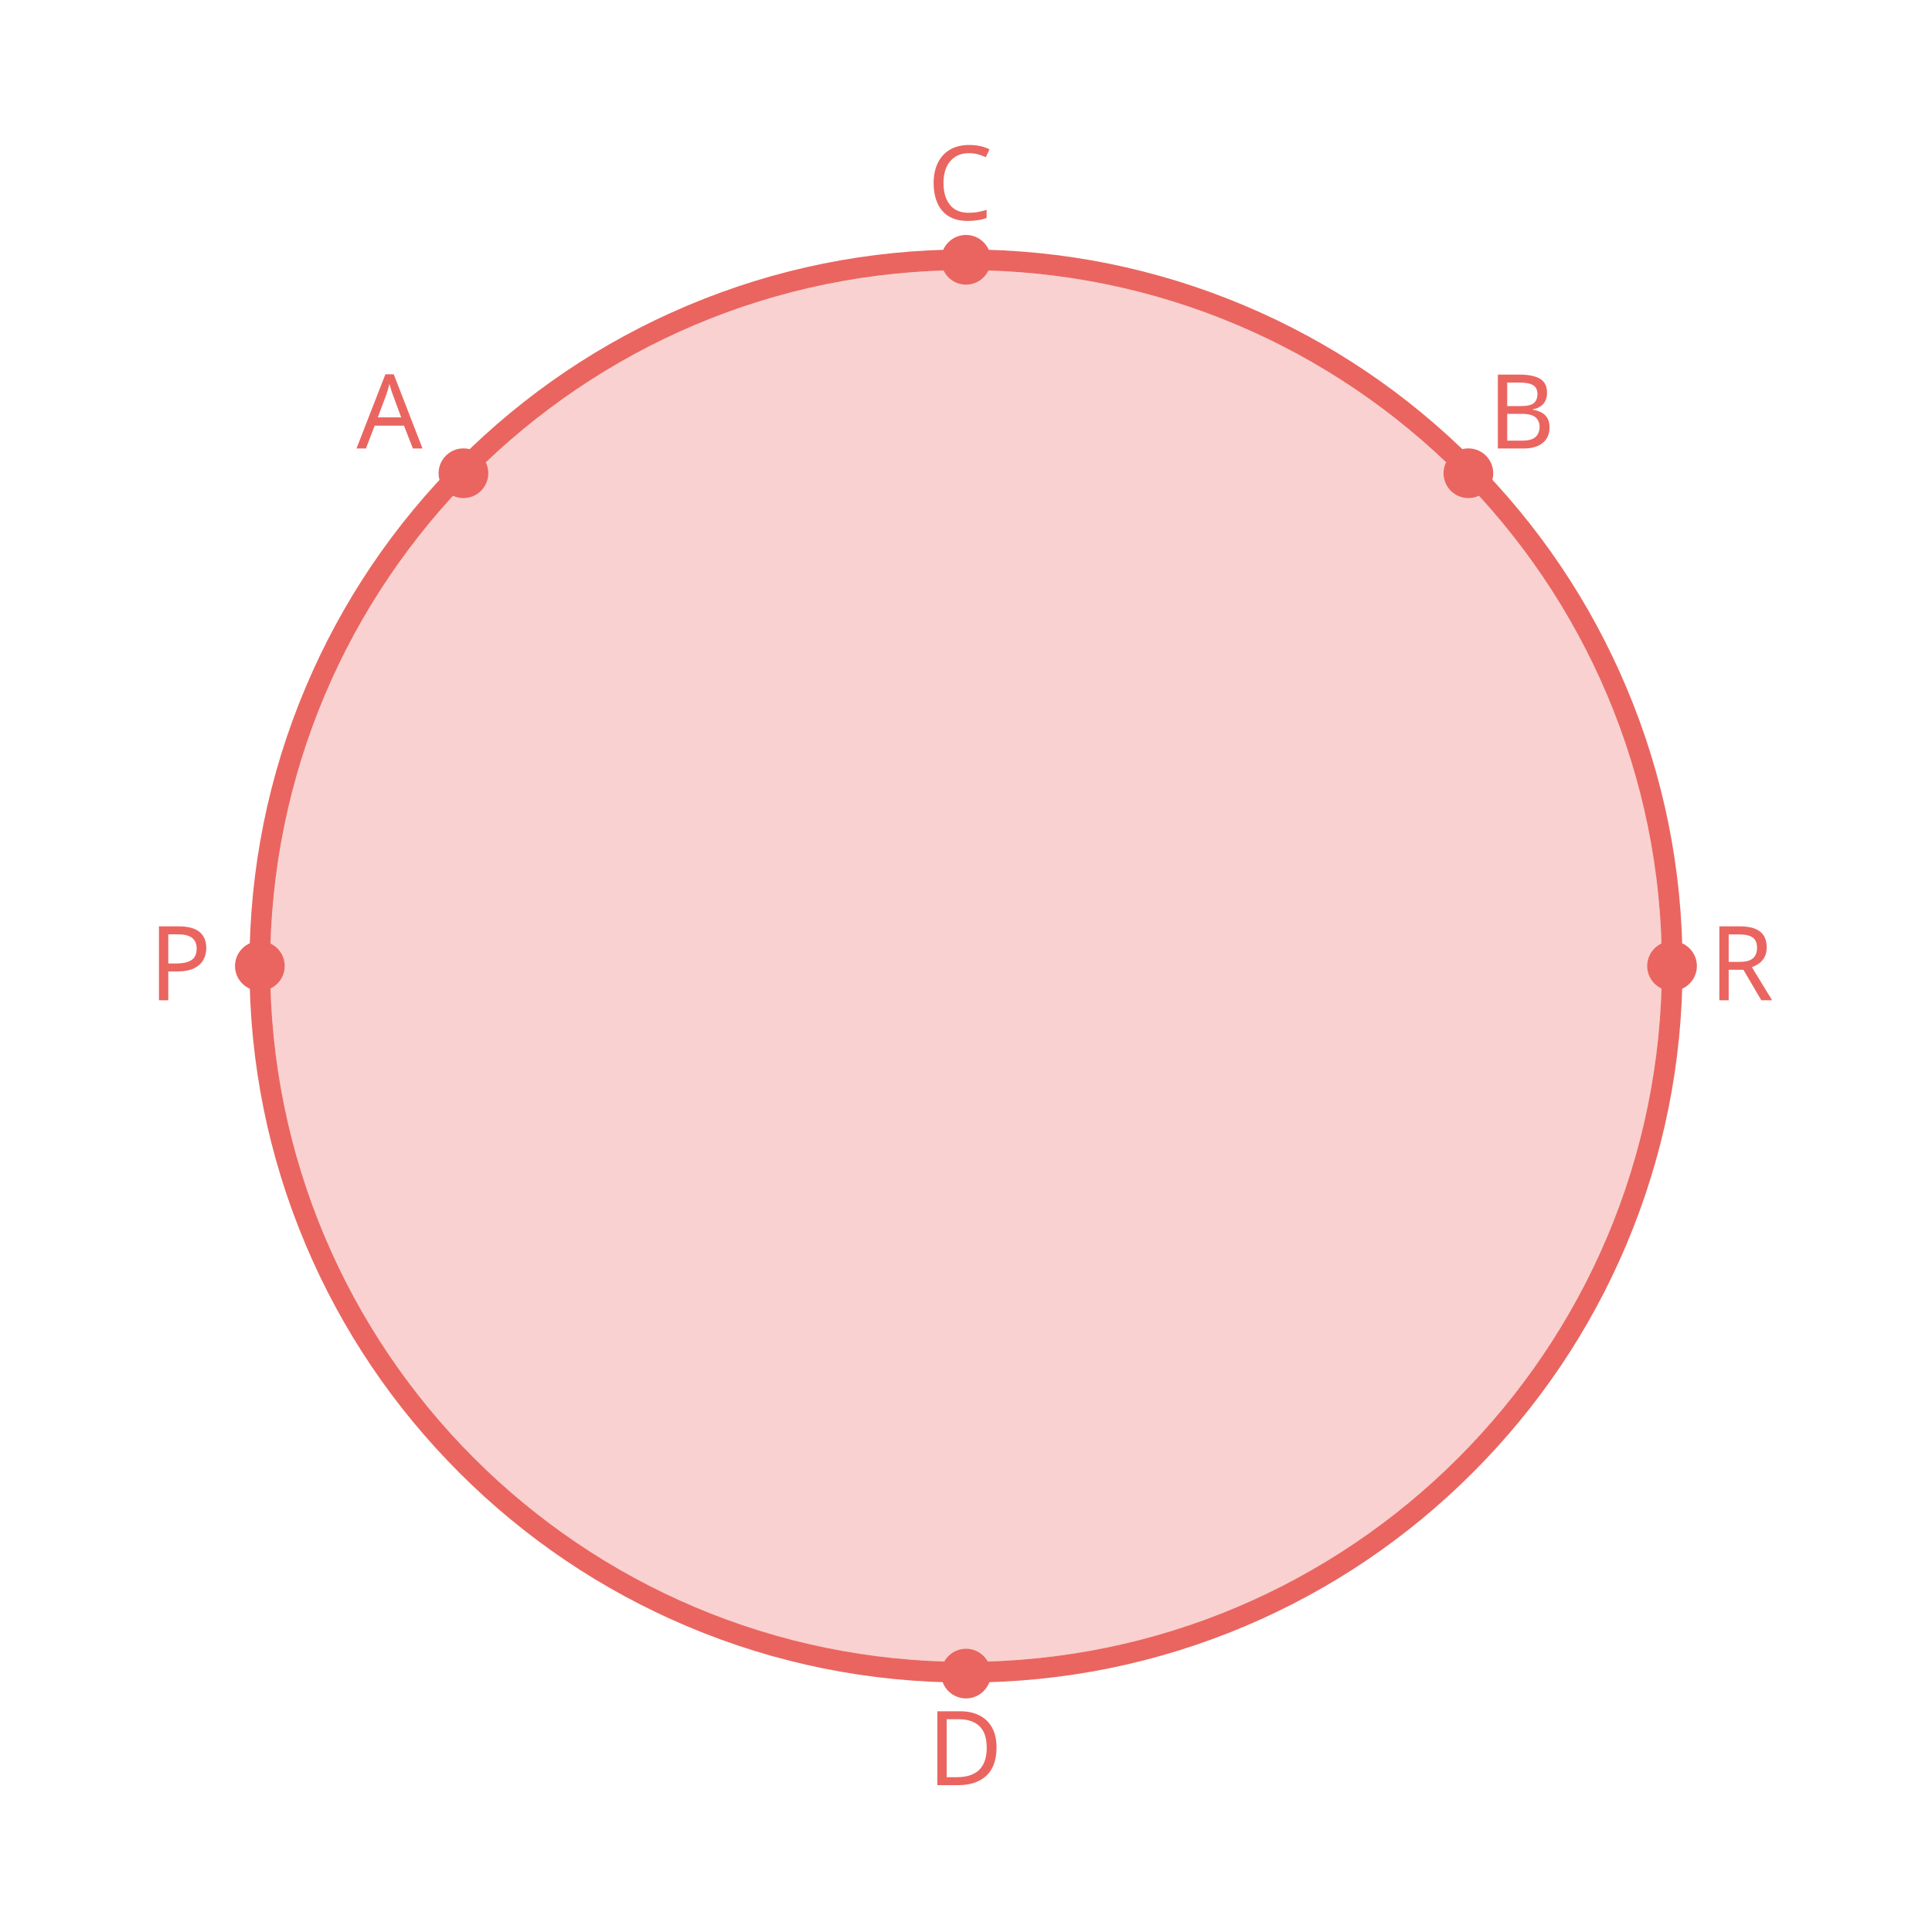
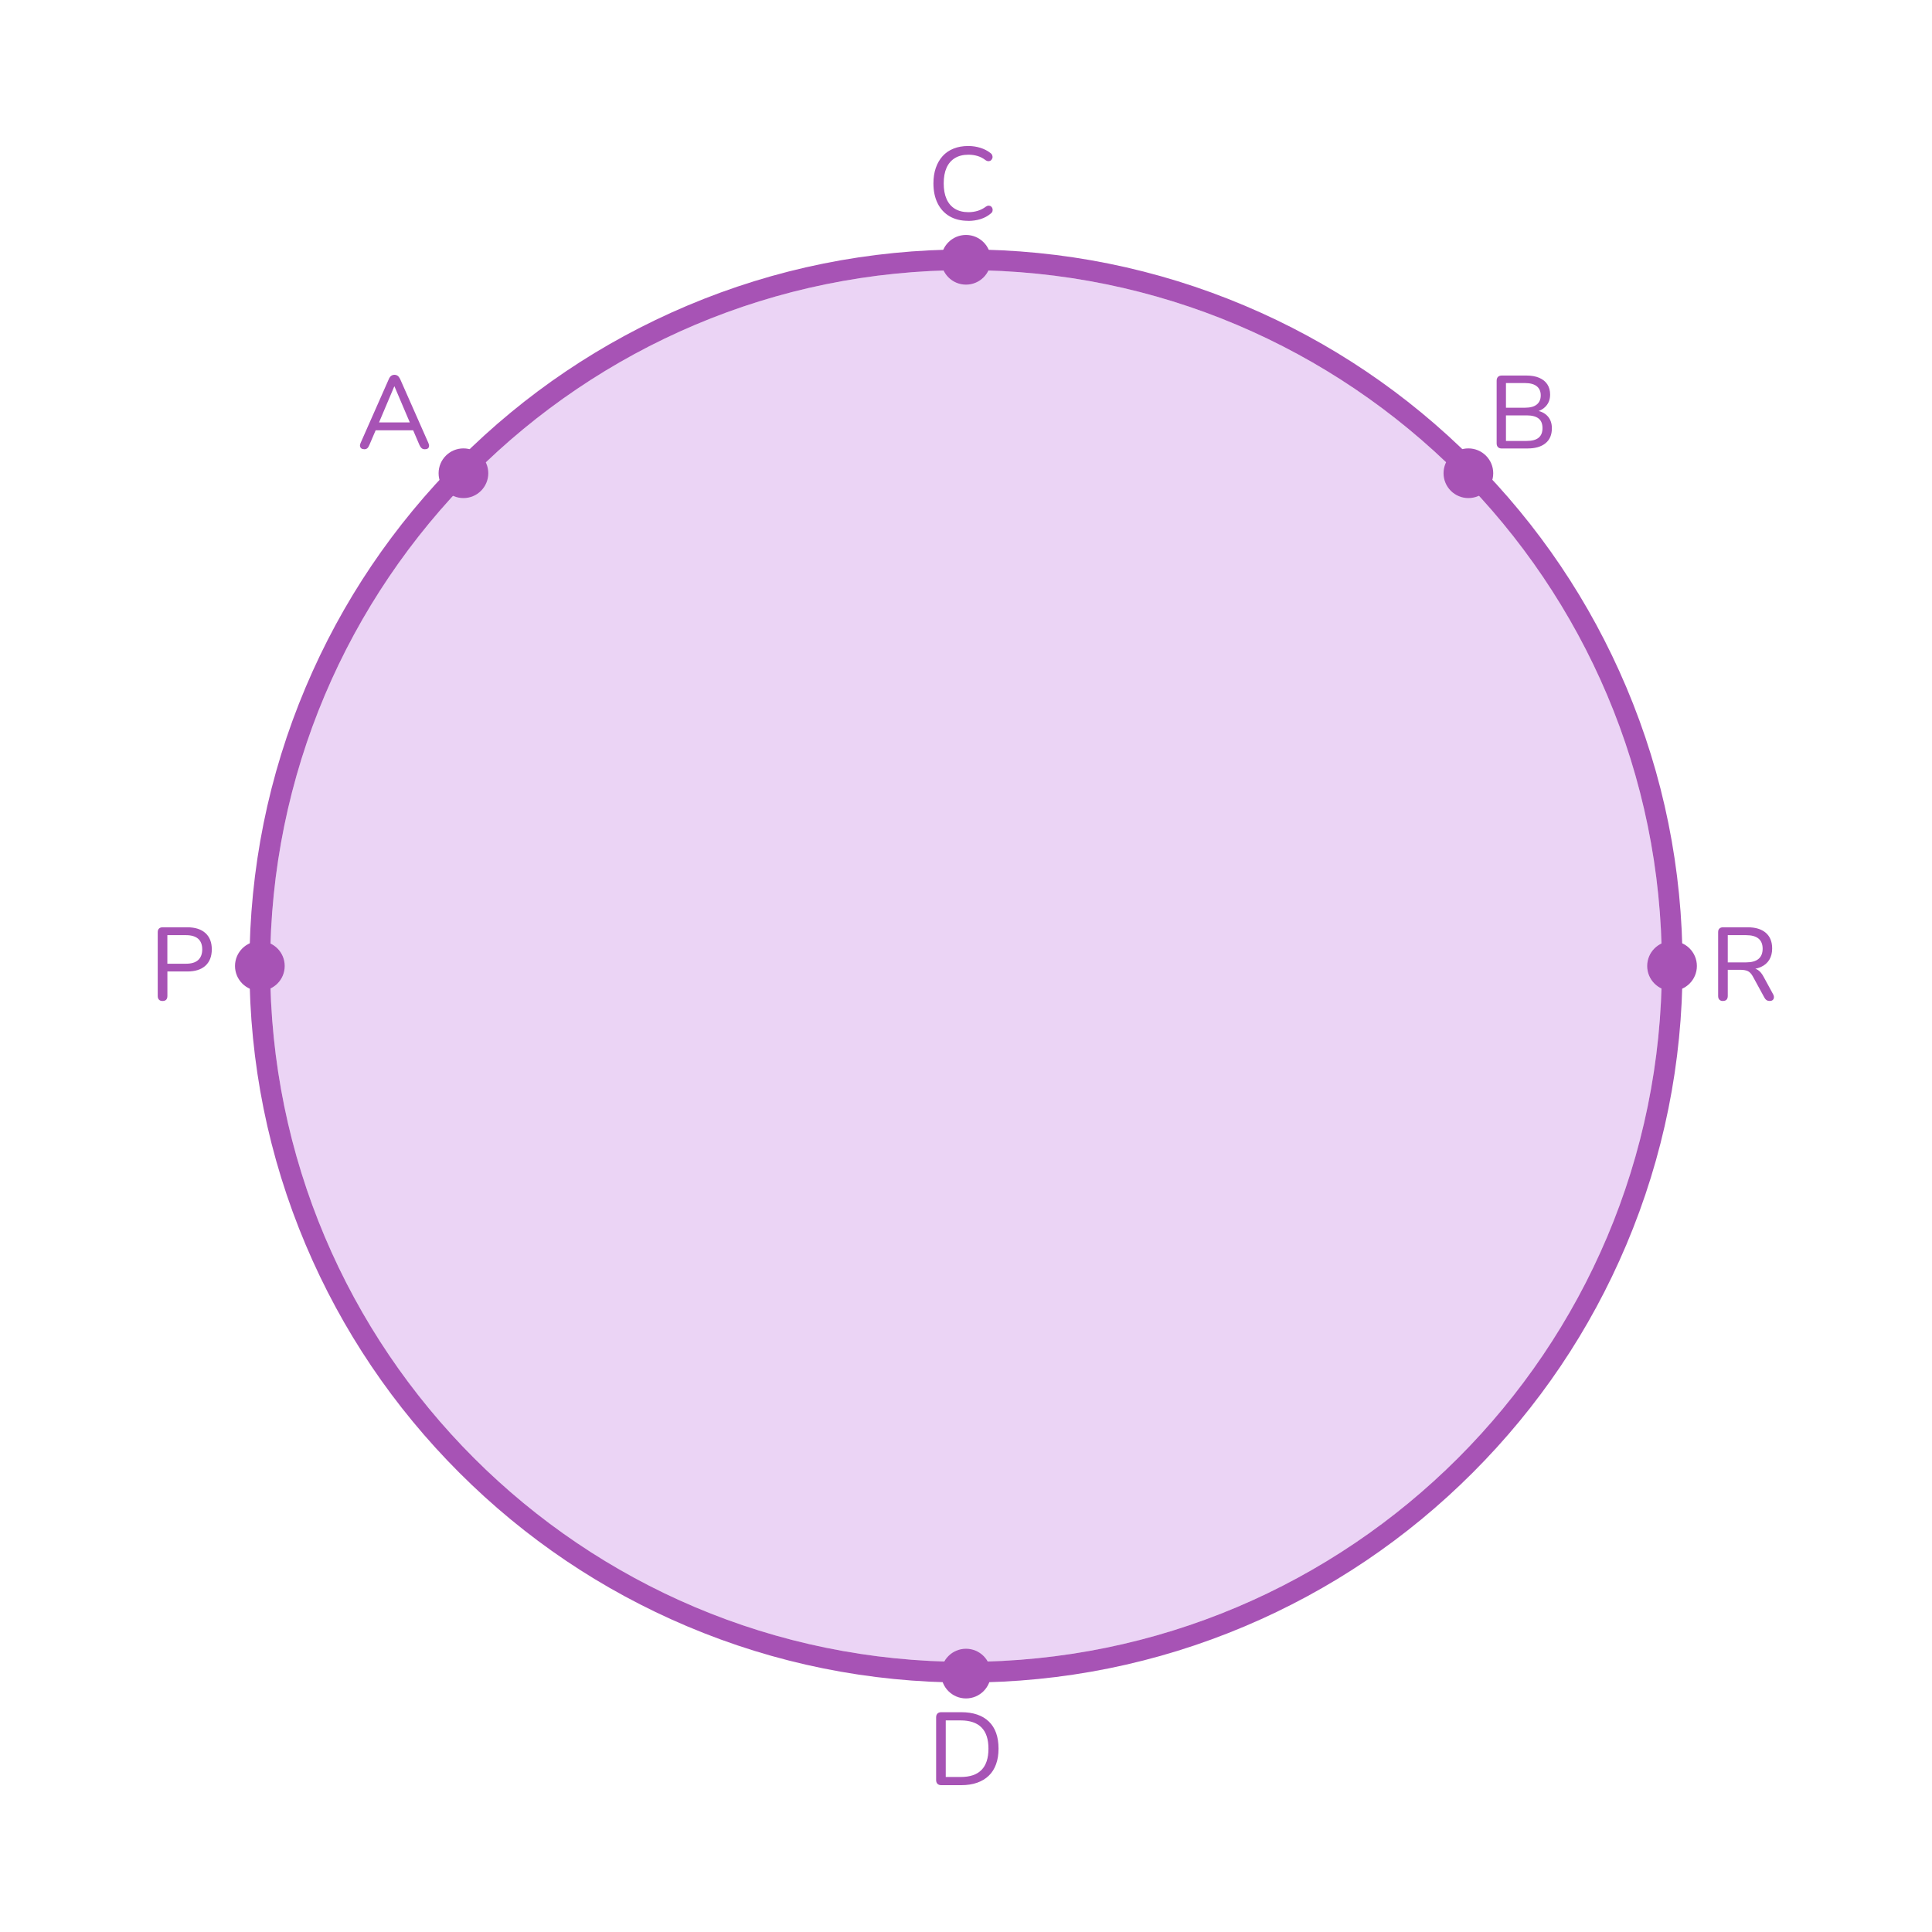
<svg xmlns="http://www.w3.org/2000/svg" id="design" width="560" height="560" viewBox="0 0 560 560">
  <defs>
    <style>
      .cls-1 {
-         letter-spacing: -.03em;
+         fill: #a753b5;
      }

-       .cls-1, .cls-2, .cls-3, .cls-4, .cls-5 {
-         fill: #ea6560;
-       }
- 
-       .cls-1, .cls-3, .cls-4 {
-         font-family: Nunito, sans-serif;
-         font-size: 30px;
-         font-weight: 500;
-       }
- 
-       .cls-4 {
-         letter-spacing: -.03em;
-       }
- 
-       .cls-5 {
+       .cls-2 {
+         fill: #bb70de;
        opacity: .3;
      }
    </style>
  </defs>
  <g>
-     <circle class="cls-5" cx="280" cy="280" r="201.7" />
+     <circle class="cls-2" cx="280" cy="280" r="201.7" />
    <g>
-       <path class="cls-2" d="M280,78.3c111.4,0,201.7,90.31,201.7,201.7s-90.31,201.7-201.7,201.7-201.7-90.31-201.7-201.7S168.6,78.3,280,78.3m0-6c-28.04,0-55.24,5.49-80.85,16.32-24.73,10.46-46.95,25.44-66.02,44.51-19.07,19.07-34.05,41.28-44.51,66.02-10.83,25.61-16.32,52.81-16.32,80.85s5.49,55.24,16.32,80.85c10.46,24.73,25.44,46.95,44.51,66.02,19.07,19.07,41.29,34.05,66.02,44.51,25.61,10.83,52.81,16.32,80.85,16.32s55.24-5.49,80.85-16.32c24.73-10.46,46.95-25.44,66.02-44.51,19.07-19.07,34.05-41.28,44.51-66.02,10.83-25.61,16.32-52.81,16.32-80.85s-5.49-55.24-16.32-80.85c-10.46-24.73-25.44-46.95-44.51-66.02-19.07-19.07-41.29-34.05-66.02-44.51-25.61-10.83-52.81-16.32-80.85-16.32h0Z" />
-       <text class="cls-4" transform="translate(103.33 130)">
-         <tspan x="0" y="0">A</tspan>
-       </text>
-       <text class="cls-3" transform="translate(268.79 63.74)">
-         <tspan x="0" y="0">C</tspan>
-       </text>
-       <text class="cls-3" transform="translate(268.79 517.44)">
-         <tspan x="0" y="0">D</tspan>
-       </text>
-       <text class="cls-3" transform="translate(495.46 289.93)">
-         <tspan x="0" y="0">R</tspan>
-       </text>
-       <text class="cls-1" transform="translate(43.17 289.93)">
-         <tspan x="0" y="0">P</tspan>
-       </text>
-       <text class="cls-3" transform="translate(431.26 130)">
-         <tspan x="0" y="0">B</tspan>
-       </text>
+       <path class="cls-1" d="M280,78.3c111.4,0,201.7,90.31,201.7,201.7s-90.31,201.7-201.7,201.7-201.7-90.31-201.7-201.7S168.6,78.3,280,78.3m0-6c-28.04,0-55.24,5.49-80.85,16.32-24.73,10.46-46.95,25.44-66.02,44.51-19.07,19.07-34.05,41.28-44.51,66.02-10.83,25.61-16.32,52.81-16.32,80.85s5.49,55.24,16.32,80.85c10.46,24.73,25.44,46.95,44.51,66.02,19.07,19.07,41.29,34.05,66.02,44.51,25.61,10.83,52.81,16.32,80.85,16.32s55.24-5.49,80.85-16.32c24.73-10.46,46.95-25.44,66.02-44.51,19.07-19.07,34.05-41.28,44.51-66.02,10.83-25.61,16.32-52.81,16.32-80.85s-5.49-55.24-16.32-80.85c-10.46-24.73-25.44-46.95-44.51-66.02-19.07-19.07-41.29-34.05-66.02-44.51-25.61-10.83-52.81-16.32-80.85-16.32h0Z" />
+       <path class="cls-1" d="M105.58,130.21c-.36,0-.65-.08-.85-.24-.21-.16-.33-.38-.38-.66-.04-.28,.02-.59,.18-.93l8.19-18.54c.18-.42,.41-.72,.69-.92,.28-.19,.59-.28,.93-.28s.65,.1,.92,.28c.27,.19,.5,.5,.71,.92l8.19,18.54c.16,.34,.23,.66,.2,.95-.03,.29-.15,.51-.35,.66-.2,.15-.48,.23-.84,.23-.4,0-.72-.1-.96-.31-.24-.21-.45-.51-.63-.92l-2.13-4.98,1.29,.72h-12.84l1.29-.72-2.13,4.98c-.18,.44-.38,.76-.6,.94-.22,.19-.51,.29-.87,.29Zm8.7-18.21l-4.68,11.07-.72-.63h10.86l-.69,.63-4.71-11.07h-.06Z" />
+       <path class="cls-1" d="M280.64,64.01c-2.1,0-3.9-.44-5.4-1.32s-2.66-2.13-3.47-3.77c-.81-1.63-1.21-3.56-1.21-5.77,0-1.66,.23-3.15,.69-4.49,.46-1.33,1.12-2.47,1.98-3.42,.86-.95,1.92-1.67,3.17-2.17s2.67-.75,4.25-.75c1.2,0,2.36,.17,3.46,.51,1.11,.34,2.07,.82,2.87,1.44,.32,.22,.53,.47,.63,.75,.1,.28,.12,.55,.04,.8s-.2,.46-.39,.63c-.19,.17-.42,.26-.71,.27-.28,.01-.58-.09-.9-.31-.7-.54-1.46-.94-2.29-1.19s-1.71-.38-2.65-.38c-1.54,0-2.85,.33-3.92,.98-1.07,.65-1.88,1.59-2.43,2.82s-.82,2.74-.82,4.52,.27,3.27,.82,4.51c.55,1.25,1.36,2.2,2.43,2.85,1.07,.65,2.37,.98,3.92,.98,.94,0,1.83-.13,2.68-.39,.85-.26,1.63-.66,2.36-1.2,.32-.22,.61-.32,.88-.3,.27,.02,.5,.1,.67,.26,.18,.15,.3,.35,.38,.6,.07,.25,.06,.51-.01,.77-.08,.26-.26,.49-.54,.69-.82,.7-1.8,1.23-2.93,1.58s-2.31,.52-3.55,.52Z" />
+       <path class="cls-1" d="M272.84,517.44c-.48,0-.85-.13-1.11-.39-.26-.26-.39-.63-.39-1.11v-18.15c0-.48,.13-.85,.39-1.11s.63-.39,1.11-.39h5.79c3.46,0,6.12,.91,8,2.71,1.87,1.81,2.8,4.43,2.8,7.85,0,1.7-.24,3.21-.72,4.53-.48,1.32-1.18,2.43-2.1,3.31-.92,.89-2.04,1.57-3.38,2.04-1.33,.47-2.86,.71-4.6,.71h-5.79Zm1.29-2.37h4.32c1.36,0,2.54-.17,3.54-.51,1-.34,1.83-.85,2.5-1.53,.67-.68,1.17-1.53,1.51-2.56,.34-1.03,.51-2.23,.51-3.61,0-2.74-.67-4.79-2.02-6.15-1.35-1.36-3.37-2.04-6.04-2.04h-4.32v16.41Z" />
+       <path class="cls-1" d="M499.39,290.14c-.44,0-.78-.12-1.02-.38s-.36-.6-.36-1.06v-18.51c0-.46,.12-.81,.38-1.05,.25-.24,.6-.36,1.04-.36h7.14c2.28,0,4.03,.54,5.26,1.6,1.23,1.07,1.84,2.58,1.84,4.54,0,1.28-.28,2.38-.84,3.29s-1.37,1.6-2.43,2.08c-1.06,.48-2.34,.72-3.84,.72l.3-.42h.66c.8,0,1.49,.2,2.08,.6,.59,.4,1.11,1.04,1.58,1.92l2.76,5.07c.18,.32,.26,.63,.24,.93-.02,.3-.13,.55-.33,.73-.2,.19-.49,.29-.87,.29-.4,0-.72-.09-.96-.25-.24-.17-.45-.42-.63-.77l-3.24-5.94c-.44-.84-.94-1.4-1.5-1.67-.56-.27-1.31-.4-2.25-.4h-3.6v7.59c0,.46-.12,.81-.34,1.06-.23,.25-.58,.38-1.06,.38Zm1.41-11.19h5.31c1.6,0,2.8-.33,3.6-1,.8-.67,1.2-1.65,1.2-2.96s-.4-2.28-1.2-2.94c-.8-.66-2-.99-3.6-.99h-5.31v7.89Z" />
+       <path class="cls-1" d="M47.1,290.14c-.44,0-.78-.12-1.02-.38-.24-.25-.36-.6-.36-1.06v-18.51c0-.46,.12-.81,.38-1.05,.25-.24,.6-.36,1.04-.36h7.14c2.28,0,4.03,.56,5.27,1.68,1.23,1.12,1.84,2.69,1.84,4.71s-.61,3.62-1.84,4.74c-1.23,1.12-2.99,1.68-5.27,1.68h-5.76v7.11c0,.46-.12,.81-.34,1.06-.23,.25-.58,.38-1.06,.38Zm1.41-10.8h5.4c1.56,0,2.73-.35,3.52-1.06,.79-.71,1.19-1.75,1.19-3.1s-.4-2.39-1.19-3.08c-.79-.69-1.97-1.04-3.52-1.04h-5.4v8.28Z" />
+       <path class="cls-1" d="M435.31,130c-.48,0-.85-.13-1.11-.39-.26-.26-.39-.63-.39-1.11v-18.15c0-.48,.13-.85,.39-1.11,.26-.26,.63-.39,1.11-.39h7.11c1.46,0,2.7,.22,3.73,.66,1.03,.44,1.81,1.07,2.35,1.89,.54,.82,.81,1.81,.81,2.97,0,1.3-.38,2.39-1.14,3.27-.76,.88-1.8,1.47-3.12,1.77v-.45c1.48,.18,2.65,.72,3.5,1.63s1.27,2.1,1.27,3.55c0,1.88-.61,3.33-1.84,4.33-1.23,1.01-2.97,1.52-5.21,1.52h-7.47Zm1.2-11.82h5.49c1.52,0,2.66-.3,3.43-.92,.77-.61,1.16-1.5,1.16-2.66s-.39-2.04-1.16-2.65-1.92-.92-3.43-.92h-5.49v7.14Zm0,9.63h5.97c1.56,0,2.72-.3,3.48-.92,.76-.61,1.14-1.54,1.14-2.8s-.38-2.19-1.14-2.79c-.76-.6-1.92-.9-3.48-.9h-5.97v7.41Z" />
    </g>
  </g>
-   <circle class="cls-2" cx="134.33" cy="137.17" r="7.2" />
-   <circle class="cls-2" cx="425.62" cy="137.17" r="7.2" />
-   <circle class="cls-2" cx="484.65" cy="280" r="7.2" />
-   <circle class="cls-2" cx="75.32" cy="280" r="7.2" />
-   <circle class="cls-2" cx="280" cy="75.3" r="7.2" />
-   <circle class="cls-2" cx="280" cy="485.1" r="7.2" />
+   <circle class="cls-1" cx="134.33" cy="137.17" r="7.2" />
+   <circle class="cls-1" cx="425.62" cy="137.17" r="7.2" />
+   <circle class="cls-1" cx="484.65" cy="280" r="7.2" />
+   <circle class="cls-1" cx="75.32" cy="280" r="7.2" />
+   <circle class="cls-1" cx="280" cy="75.3" r="7.2" />
+   <circle class="cls-1" cx="280" cy="485.1" r="7.2" />
</svg>
